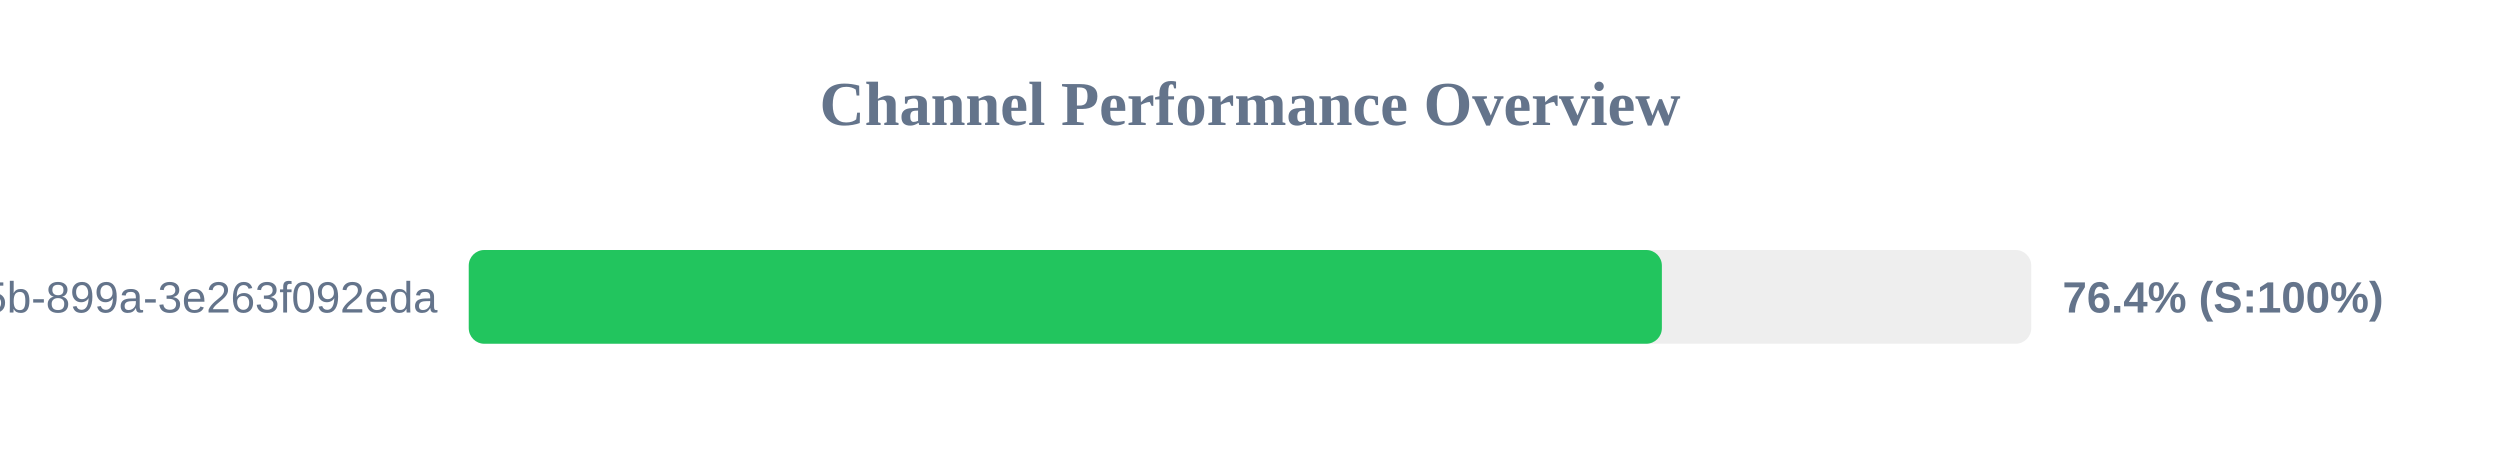
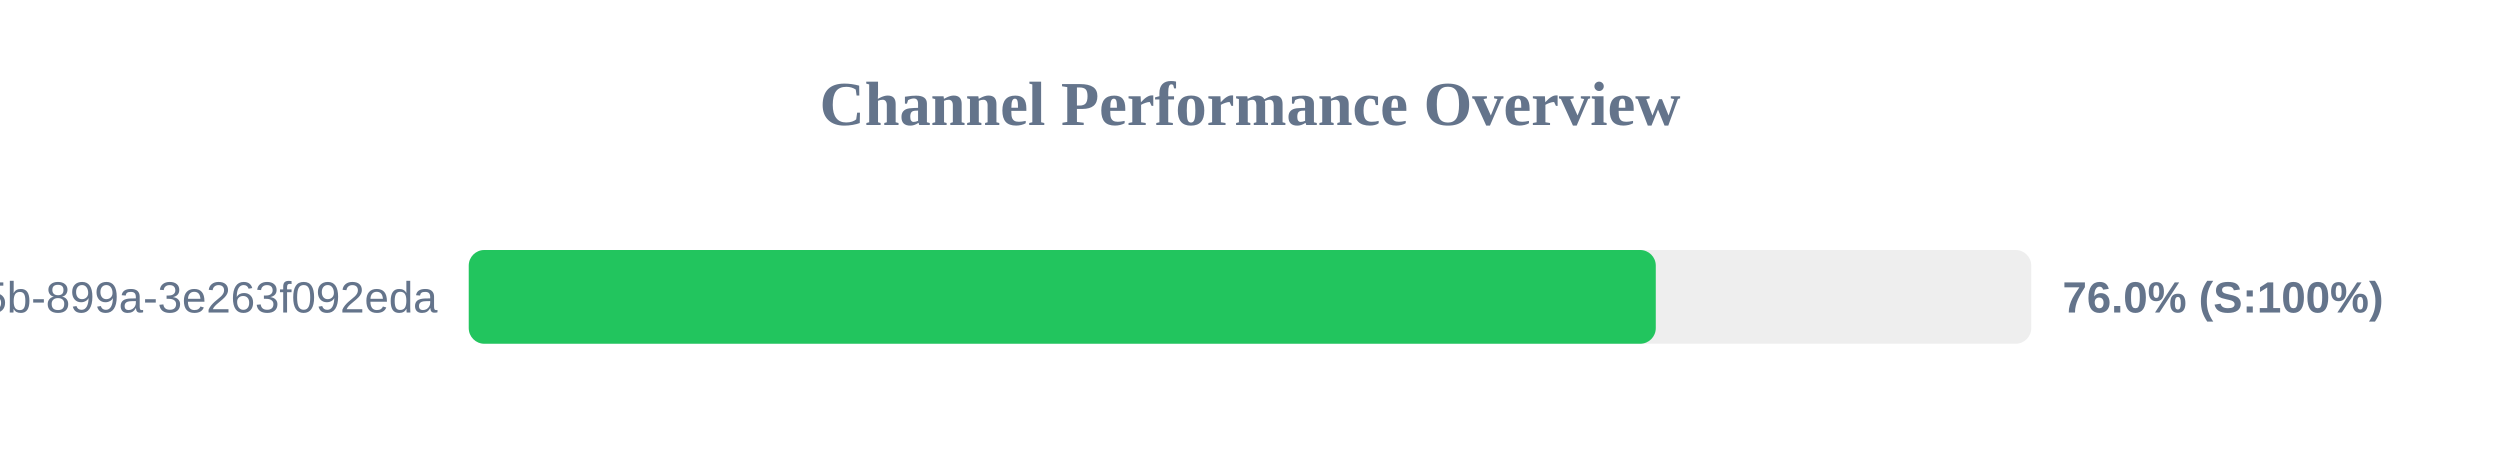
<svg xmlns="http://www.w3.org/2000/svg" width="800" height="150" version="1.1">
  <style>
        .row { font: 14px Arial; fill: #64748b; }
        .score { font: bold 14px Arial; fill: #64748b; }
    </style>
  <text x="400" y="40" text-anchor="middle" font-size="20px" font-weight="bold" fill="#64748b">Channel Performance Overview</text>
  <rect x="150" y="80" width="500" height="30" fill="#eee" rx="5" />
-   <rect x="150" y="80" width="381.8" height="30" fill="#22c55e" rx="5" />
+   <rect x="150" y="80" width="379.85" height="30" fill="#22c55e" rx="5" />
  <text x="140" y="100" text-anchor="end" class="row">?uuid=6bf726db-fb0b-405b-899a-3e263f092eda</text>
-   <text x="660" y="100" text-anchor="start" class="score">76.4% (S:100%)</text>
+   <text x="660" y="100" text-anchor="start" class="score">76.0% (S:100%)</text>
</svg>
